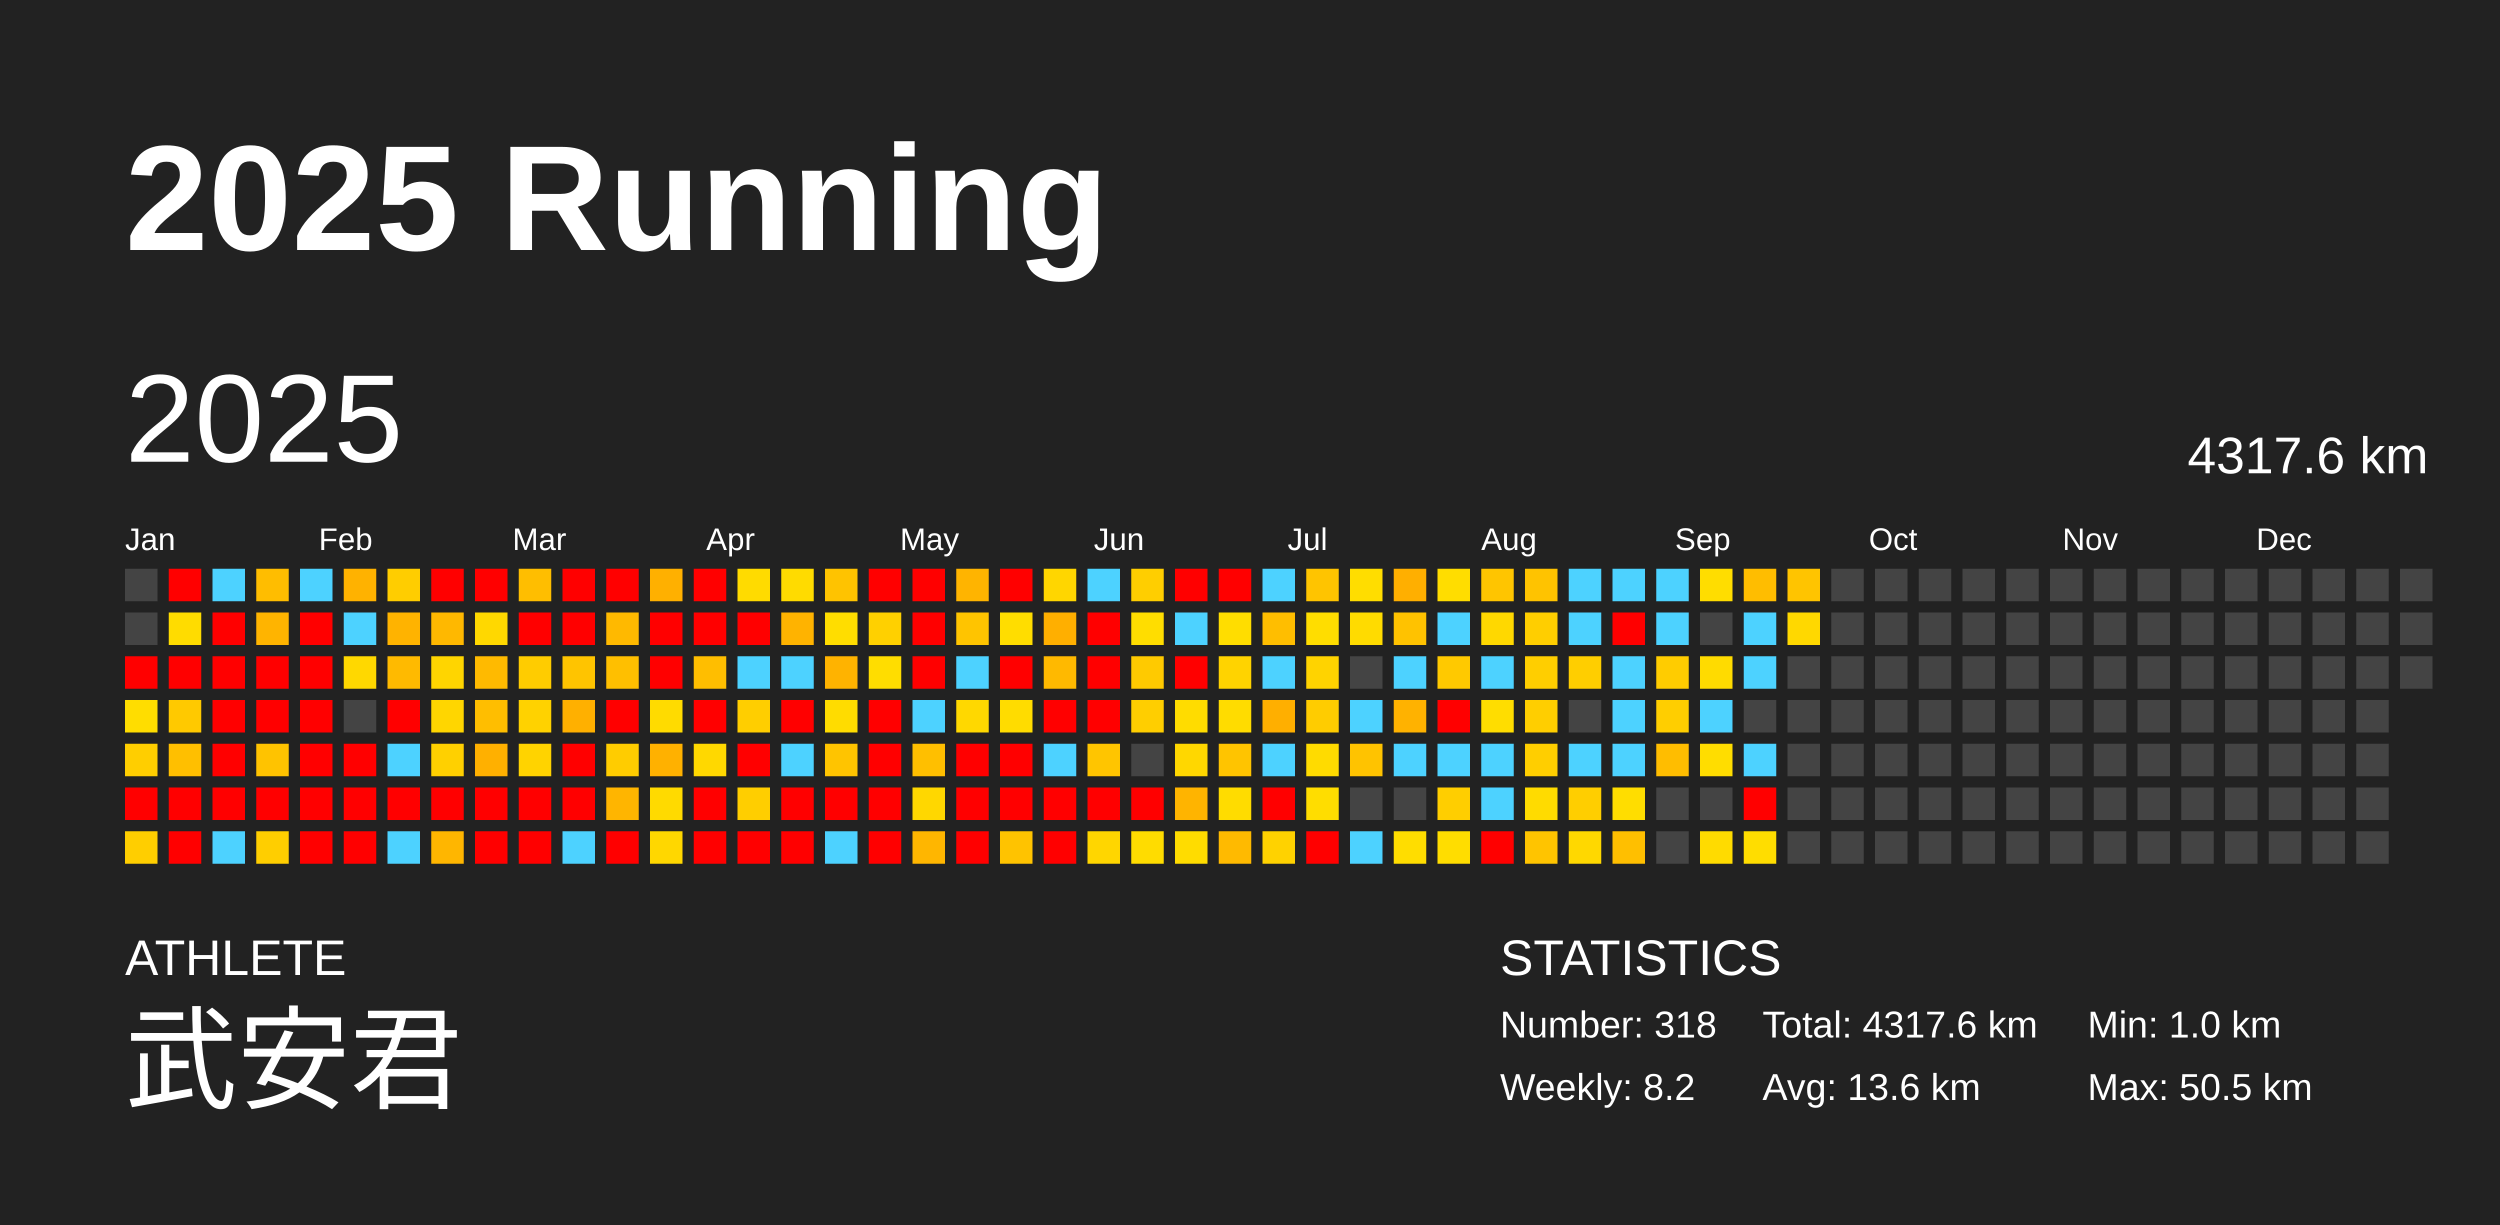
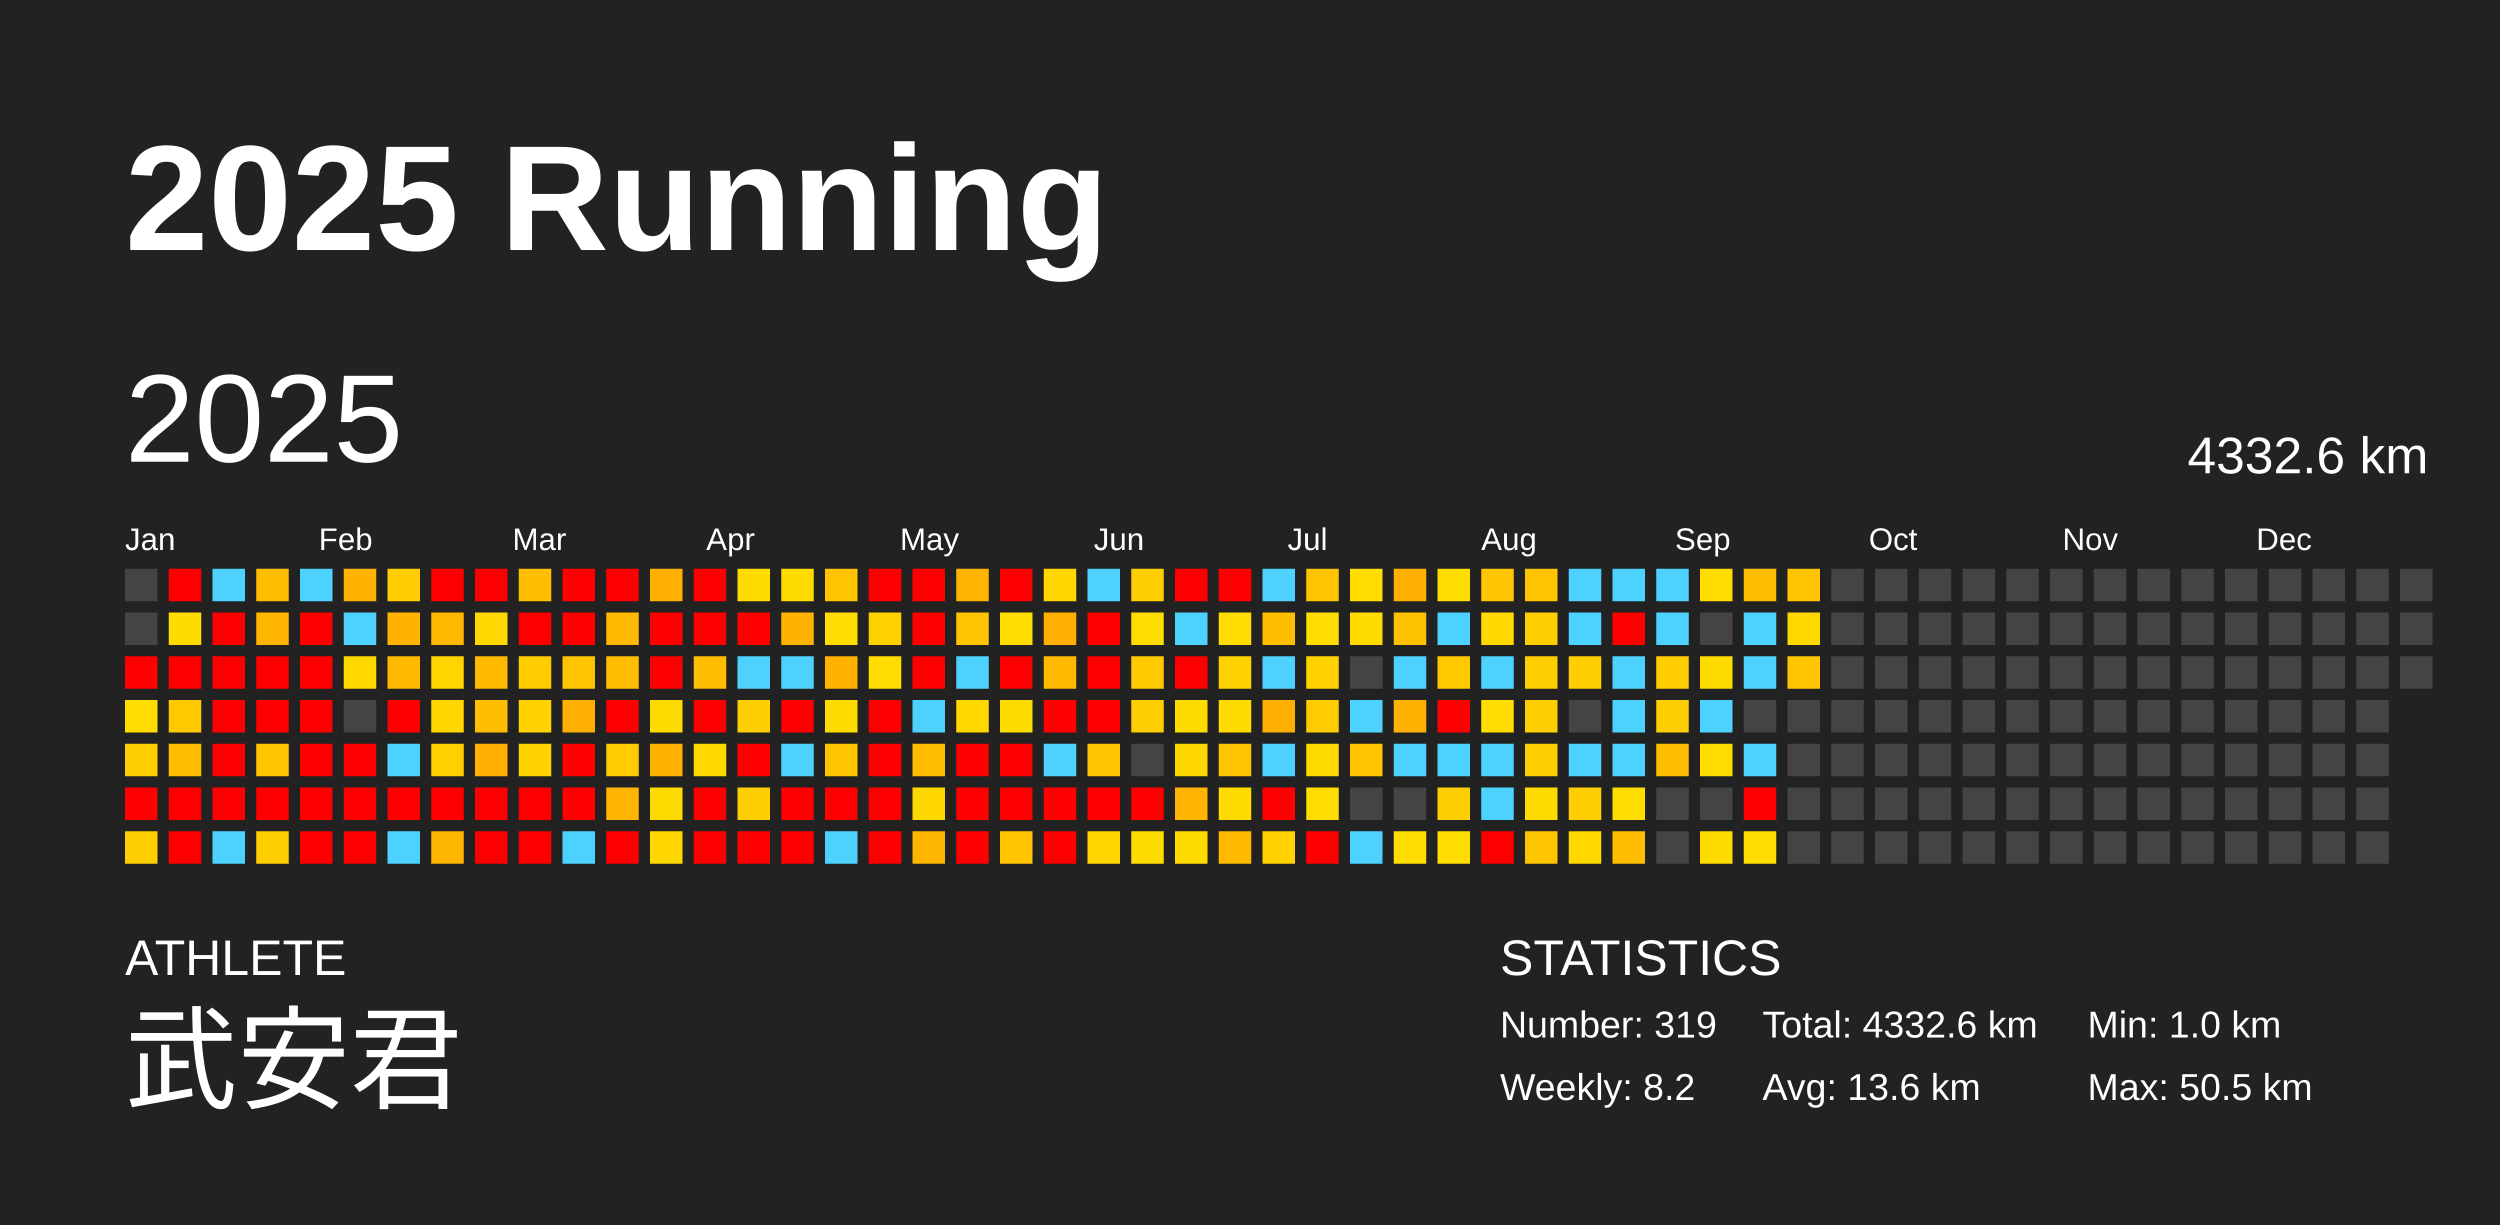
<svg xmlns="http://www.w3.org/2000/svg" baseProfile="full" height="98mm" version="1.1" viewBox="0,0,200,98" width="200mm">
  <defs />
  <rect fill="#222222" height="98" width="200" x="0" y="0" />
  <text fill="#FFFFFF" style="font-size:12px; font-family:Arial; font-weight:bold;" x="10" y="20">2025 Running</text>
  <text fill="#FFFFFF" style="font-size:4px; font-family:Arial" x="10" y="78">ATHLETE</text>
  <text fill="#FFFFFF" style="font-size:9px; font-family:Arial" x="10" y="88">武安君</text>
  <text fill="#FFFFFF" style="font-size:4px; font-family:Arial" x="120" y="78">STATISTICS</text>
-   <text fill="#FFFFFF" style="font-size:3px; font-family:Arial" x="120" y="83">Number: 318</text>
+   <text fill="#FFFFFF" style="font-size:3px; font-family:Arial" x="120" y="83">Number: 319</text>
  <text fill="#FFFFFF" style="font-size:3px; font-family:Arial" x="120" y="88">Weekly: 8.2</text>
-   <text fill="#FFFFFF" style="font-size:3px; font-family:Arial" x="141" y="83">Total: 4317.6 km</text>
+   <text fill="#FFFFFF" style="font-size:3px; font-family:Arial" x="141" y="83">Total: 4332.6 km</text>
  <text fill="#FFFFFF" style="font-size:3px; font-family:Arial" x="141" y="88">Avg: 13.6 km</text>
  <text fill="#FFFFFF" style="font-size:3px; font-family:Arial" x="167" y="83">Min: 1.0 km</text>
  <text fill="#FFFFFF" style="font-size:3px; font-family:Arial" x="167" y="88">Max: 50.5 km</text>
  <text dominant-baseline="hanging" fill="#FFFFFF" style="font-size:10.0px; font-family:Arial;" x="10" y="30">2025</text>
-   <text dominant-baseline="hanging" fill="#FFFFFF" style="font-size:4.125px; font-family:Arial;" x="175" y="35">4317.6 km</text>
+   <text dominant-baseline="hanging" fill="#FFFFFF" style="font-size:4.125px; font-family:Arial;" x="175" y="35">4332.6 km</text>
  <text fill="#FFFFFF" style="font-size:2.5px; font-family:Arial" x="10.0" y="44">Jan</text>
  <text fill="#FFFFFF" style="font-size:2.5px; font-family:Arial" x="25.5" y="44">Feb</text>
  <text fill="#FFFFFF" style="font-size:2.5px; font-family:Arial" x="41.0" y="44">Mar</text>
  <text fill="#FFFFFF" style="font-size:2.5px; font-family:Arial" x="56.5" y="44">Apr</text>
  <text fill="#FFFFFF" style="font-size:2.5px; font-family:Arial" x="72.0" y="44">May</text>
  <text fill="#FFFFFF" style="font-size:2.5px; font-family:Arial" x="87.5" y="44">Jun</text>
  <text fill="#FFFFFF" style="font-size:2.5px; font-family:Arial" x="103.0" y="44">Jul</text>
  <text fill="#FFFFFF" style="font-size:2.5px; font-family:Arial" x="118.5" y="44">Aug</text>
  <text fill="#FFFFFF" style="font-size:2.5px; font-family:Arial" x="134.0" y="44">Sep</text>
  <text fill="#FFFFFF" style="font-size:2.5px; font-family:Arial" x="149.5" y="44">Oct</text>
  <text fill="#FFFFFF" style="font-size:2.5px; font-family:Arial" x="165.0" y="44">Nov</text>
  <text fill="#FFFFFF" style="font-size:2.5px; font-family:Arial" x="180.5" y="44">Dec</text>
  <rect fill="#444444" height="2.6" width="2.6" x="10.0" y="45.5" />
  <rect fill="#444444" height="2.6" width="2.6" x="10.0" y="49.0" />
  <rect fill="red" height="2.6" width="2.6" x="10.0" y="52.5" />
  <rect fill="#ffdd00" height="2.6" width="2.6" x="10.0" y="56.0" />
  <rect fill="#ffce00" height="2.6" width="2.6" x="10.0" y="59.5" />
  <rect fill="red" height="2.6" width="2.6" x="10.0" y="63.0" />
  <rect fill="#ffce00" height="2.6" width="2.6" x="10.0" y="66.5" />
  <rect fill="red" height="2.6" width="2.6" x="13.5" y="45.5" />
  <rect fill="#ffdc00" height="2.6" width="2.6" x="13.5" y="49.0" />
  <rect fill="red" height="2.6" width="2.6" x="13.5" y="52.5" />
  <rect fill="#ffc900" height="2.6" width="2.6" x="13.5" y="56.0" />
  <rect fill="#ffbf00" height="2.6" width="2.6" x="13.5" y="59.5" />
  <rect fill="red" height="2.6" width="2.6" x="13.5" y="63.0" />
  <rect fill="red" height="2.6" width="2.6" x="13.5" y="66.5" />
  <rect fill="#4dd2ff" height="2.6" width="2.6" x="17.0" y="45.5" />
  <rect fill="red" height="2.6" width="2.6" x="17.0" y="49.0" />
  <rect fill="red" height="2.6" width="2.6" x="17.0" y="52.5" />
  <rect fill="red" height="2.6" width="2.6" x="17.0" y="56.0" />
  <rect fill="red" height="2.6" width="2.6" x="17.0" y="59.5" />
  <rect fill="red" height="2.6" width="2.6" x="17.0" y="63.0" />
  <rect fill="#4dd2ff" height="2.6" width="2.6" x="17.0" y="66.5" />
  <rect fill="#ffbd00" height="2.6" width="2.6" x="20.5" y="45.5" />
  <rect fill="#ffb400" height="2.6" width="2.6" x="20.5" y="49.0" />
  <rect fill="red" height="2.6" width="2.6" x="20.5" y="52.5" />
  <rect fill="red" height="2.6" width="2.6" x="20.5" y="56.0" />
  <rect fill="#ffc300" height="2.6" width="2.6" x="20.5" y="59.5" />
  <rect fill="red" height="2.6" width="2.6" x="20.5" y="63.0" />
  <rect fill="#ffce00" height="2.6" width="2.6" x="20.5" y="66.5" />
  <rect fill="#4dd2ff" height="2.6" width="2.6" x="24.0" y="45.5" />
  <rect fill="red" height="2.6" width="2.6" x="24.0" y="49.0" />
  <rect fill="red" height="2.6" width="2.6" x="24.0" y="52.5" />
  <rect fill="red" height="2.6" width="2.6" x="24.0" y="56.0" />
  <rect fill="red" height="2.6" width="2.6" x="24.0" y="59.5" />
  <rect fill="red" height="2.6" width="2.6" x="24.0" y="63.0" />
  <rect fill="red" height="2.6" width="2.6" x="24.0" y="66.5" />
  <rect fill="#ffb200" height="2.6" width="2.6" x="27.5" y="45.5" />
  <rect fill="#4dd2ff" height="2.6" width="2.6" x="27.5" y="49.0" />
  <rect fill="#ffd800" height="2.6" width="2.6" x="27.5" y="52.5" />
  <rect fill="#444444" height="2.6" width="2.6" x="27.5" y="56.0" />
  <rect fill="red" height="2.6" width="2.6" x="27.5" y="59.5" />
  <rect fill="red" height="2.6" width="2.6" x="27.5" y="63.0" />
  <rect fill="red" height="2.6" width="2.6" x="27.5" y="66.5" />
  <rect fill="#ffcd00" height="2.6" width="2.6" x="31.0" y="45.5" />
  <rect fill="#ffb300" height="2.6" width="2.6" x="31.0" y="49.0" />
  <rect fill="#ffba00" height="2.6" width="2.6" x="31.0" y="52.5" />
  <rect fill="red" height="2.6" width="2.6" x="31.0" y="56.0" />
  <rect fill="#4dd2ff" height="2.6" width="2.6" x="31.0" y="59.5" />
  <rect fill="red" height="2.6" width="2.6" x="31.0" y="63.0" />
  <rect fill="#4dd2ff" height="2.6" width="2.6" x="31.0" y="66.5" />
  <rect fill="red" height="2.6" width="2.6" x="34.5" y="45.5" />
  <rect fill="#ffb800" height="2.6" width="2.6" x="34.5" y="49.0" />
  <rect fill="#ffd500" height="2.6" width="2.6" x="34.5" y="52.5" />
  <rect fill="#ffd600" height="2.6" width="2.6" x="34.5" y="56.0" />
  <rect fill="#ffd000" height="2.6" width="2.6" x="34.5" y="59.5" />
  <rect fill="red" height="2.6" width="2.6" x="34.5" y="63.0" />
  <rect fill="#ffb600" height="2.6" width="2.6" x="34.5" y="66.5" />
  <rect fill="red" height="2.6" width="2.6" x="38.0" y="45.5" />
  <rect fill="#ffd800" height="2.6" width="2.6" x="38.0" y="49.0" />
  <rect fill="#ffba00" height="2.6" width="2.6" x="38.0" y="52.5" />
  <rect fill="#ffbe00" height="2.6" width="2.6" x="38.0" y="56.0" />
  <rect fill="#ffb000" height="2.6" width="2.6" x="38.0" y="59.5" />
  <rect fill="red" height="2.6" width="2.6" x="38.0" y="63.0" />
  <rect fill="red" height="2.6" width="2.6" x="38.0" y="66.5" />
  <rect fill="#ffbe00" height="2.6" width="2.6" x="41.5" y="45.5" />
  <rect fill="red" height="2.6" width="2.6" x="41.5" y="49.0" />
  <rect fill="#ffcc00" height="2.6" width="2.6" x="41.5" y="52.5" />
  <rect fill="#ffd200" height="2.6" width="2.6" x="41.5" y="56.0" />
  <rect fill="#ffd300" height="2.6" width="2.6" x="41.5" y="59.5" />
  <rect fill="red" height="2.6" width="2.6" x="41.5" y="63.0" />
  <rect fill="red" height="2.6" width="2.6" x="41.5" y="66.5" />
  <rect fill="red" height="2.6" width="2.6" x="45.0" y="45.5" />
  <rect fill="red" height="2.6" width="2.6" x="45.0" y="49.0" />
  <rect fill="#ffc400" height="2.6" width="2.6" x="45.0" y="52.5" />
  <rect fill="#ffb000" height="2.6" width="2.6" x="45.0" y="56.0" />
  <rect fill="red" height="2.6" width="2.6" x="45.0" y="59.5" />
  <rect fill="red" height="2.6" width="2.6" x="45.0" y="63.0" />
  <rect fill="#4dd2ff" height="2.6" width="2.6" x="45.0" y="66.5" />
  <rect fill="red" height="2.6" width="2.6" x="48.5" y="45.5" />
  <rect fill="#ffb900" height="2.6" width="2.6" x="48.5" y="49.0" />
  <rect fill="#ffbf00" height="2.6" width="2.6" x="48.5" y="52.5" />
  <rect fill="red" height="2.6" width="2.6" x="48.5" y="56.0" />
  <rect fill="#ffcc00" height="2.6" width="2.6" x="48.5" y="59.5" />
  <rect fill="#ffb500" height="2.6" width="2.6" x="48.5" y="63.0" />
  <rect fill="red" height="2.6" width="2.6" x="48.5" y="66.5" />
  <rect fill="#ffb000" height="2.6" width="2.6" x="52.0" y="45.5" />
  <rect fill="red" height="2.6" width="2.6" x="52.0" y="49.0" />
  <rect fill="red" height="2.6" width="2.6" x="52.0" y="52.5" />
  <rect fill="#ffdb00" height="2.6" width="2.6" x="52.0" y="56.0" />
  <rect fill="#ffb100" height="2.6" width="2.6" x="52.0" y="59.5" />
  <rect fill="#ffda00" height="2.6" width="2.6" x="52.0" y="63.0" />
  <rect fill="#ffd700" height="2.6" width="2.6" x="52.0" y="66.5" />
  <rect fill="red" height="2.6" width="2.6" x="55.5" y="45.5" />
  <rect fill="red" height="2.6" width="2.6" x="55.5" y="49.0" />
  <rect fill="#ffbe00" height="2.6" width="2.6" x="55.5" y="52.5" />
  <rect fill="red" height="2.6" width="2.6" x="55.5" y="56.0" />
  <rect fill="#ffd800" height="2.6" width="2.6" x="55.5" y="59.5" />
  <rect fill="red" height="2.6" width="2.6" x="55.5" y="63.0" />
  <rect fill="red" height="2.6" width="2.6" x="55.5" y="66.5" />
  <rect fill="#ffdb00" height="2.6" width="2.6" x="59.0" y="45.5" />
  <rect fill="red" height="2.6" width="2.6" x="59.0" y="49.0" />
  <rect fill="#4dd2ff" height="2.6" width="2.6" x="59.0" y="52.5" />
  <rect fill="#ffce00" height="2.6" width="2.6" x="59.0" y="56.0" />
  <rect fill="red" height="2.6" width="2.6" x="59.0" y="59.5" />
  <rect fill="#ffce00" height="2.6" width="2.6" x="59.0" y="63.0" />
  <rect fill="red" height="2.6" width="2.6" x="59.0" y="66.5" />
  <rect fill="#ffdb00" height="2.6" width="2.6" x="62.5" y="45.5" />
  <rect fill="#ffb300" height="2.6" width="2.6" x="62.5" y="49.0" />
  <rect fill="#4dd2ff" height="2.6" width="2.6" x="62.5" y="52.5" />
  <rect fill="red" height="2.6" width="2.6" x="62.5" y="56.0" />
  <rect fill="#4dd2ff" height="2.6" width="2.6" x="62.5" y="59.5" />
  <rect fill="red" height="2.6" width="2.6" x="62.5" y="63.0" />
  <rect fill="red" height="2.6" width="2.6" x="62.5" y="66.5" />
  <rect fill="#ffc300" height="2.6" width="2.6" x="66.0" y="45.5" />
  <rect fill="#ffdd00" height="2.6" width="2.6" x="66.0" y="49.0" />
  <rect fill="#ffb300" height="2.6" width="2.6" x="66.0" y="52.5" />
  <rect fill="#ffdc00" height="2.6" width="2.6" x="66.0" y="56.0" />
  <rect fill="#ffc400" height="2.6" width="2.6" x="66.0" y="59.5" />
  <rect fill="red" height="2.6" width="2.6" x="66.0" y="63.0" />
  <rect fill="#4dd2ff" height="2.6" width="2.6" x="66.0" y="66.5" />
  <rect fill="red" height="2.6" width="2.6" x="69.5" y="45.5" />
  <rect fill="#ffd000" height="2.6" width="2.6" x="69.5" y="49.0" />
  <rect fill="#ffdd00" height="2.6" width="2.6" x="69.5" y="52.5" />
  <rect fill="red" height="2.6" width="2.6" x="69.5" y="56.0" />
  <rect fill="red" height="2.6" width="2.6" x="69.5" y="59.5" />
  <rect fill="red" height="2.6" width="2.6" x="69.5" y="63.0" />
  <rect fill="red" height="2.6" width="2.6" x="69.5" y="66.5" />
  <rect fill="red" height="2.6" width="2.6" x="73.0" y="45.5" />
  <rect fill="red" height="2.6" width="2.6" x="73.0" y="49.0" />
  <rect fill="red" height="2.6" width="2.6" x="73.0" y="52.5" />
  <rect fill="#4dd2ff" height="2.6" width="2.6" x="73.0" y="56.0" />
  <rect fill="#ffbf00" height="2.6" width="2.6" x="73.0" y="59.5" />
  <rect fill="#ffd700" height="2.6" width="2.6" x="73.0" y="63.0" />
  <rect fill="#ffb600" height="2.6" width="2.6" x="73.0" y="66.5" />
  <rect fill="#ffb400" height="2.6" width="2.6" x="76.5" y="45.5" />
  <rect fill="#ffc400" height="2.6" width="2.6" x="76.5" y="49.0" />
  <rect fill="#4dd2ff" height="2.6" width="2.6" x="76.5" y="52.5" />
  <rect fill="#ffd800" height="2.6" width="2.6" x="76.5" y="56.0" />
  <rect fill="red" height="2.6" width="2.6" x="76.5" y="59.5" />
  <rect fill="red" height="2.6" width="2.6" x="76.5" y="63.0" />
  <rect fill="red" height="2.6" width="2.6" x="76.5" y="66.5" />
  <rect fill="red" height="2.6" width="2.6" x="80.0" y="45.5" />
  <rect fill="#ffdd00" height="2.6" width="2.6" x="80.0" y="49.0" />
  <rect fill="red" height="2.6" width="2.6" x="80.0" y="52.5" />
  <rect fill="#ffdc00" height="2.6" width="2.6" x="80.0" y="56.0" />
  <rect fill="red" height="2.6" width="2.6" x="80.0" y="59.5" />
  <rect fill="red" height="2.6" width="2.6" x="80.0" y="63.0" />
  <rect fill="#ffc300" height="2.6" width="2.6" x="80.0" y="66.5" />
  <rect fill="#ffd600" height="2.6" width="2.6" x="83.5" y="45.5" />
  <rect fill="#ffaf00" height="2.6" width="2.6" x="83.5" y="49.0" />
  <rect fill="#ffb900" height="2.6" width="2.6" x="83.5" y="52.5" />
  <rect fill="red" height="2.6" width="2.6" x="83.5" y="56.0" />
  <rect fill="#4dd2ff" height="2.6" width="2.6" x="83.5" y="59.5" />
  <rect fill="red" height="2.6" width="2.6" x="83.5" y="63.0" />
  <rect fill="red" height="2.6" width="2.6" x="83.5" y="66.5" />
  <rect fill="#4dd2ff" height="2.6" width="2.6" x="87.0" y="45.5" />
  <rect fill="red" height="2.6" width="2.6" x="87.0" y="49.0" />
  <rect fill="red" height="2.6" width="2.6" x="87.0" y="52.5" />
  <rect fill="red" height="2.6" width="2.6" x="87.0" y="56.0" />
  <rect fill="#ffc500" height="2.6" width="2.6" x="87.0" y="59.5" />
  <rect fill="red" height="2.6" width="2.6" x="87.0" y="63.0" />
  <rect fill="#ffd600" height="2.6" width="2.6" x="87.0" y="66.5" />
  <rect fill="#ffce00" height="2.6" width="2.6" x="90.5" y="45.5" />
  <rect fill="#ffdd00" height="2.6" width="2.6" x="90.5" y="49.0" />
  <rect fill="#ffca00" height="2.6" width="2.6" x="90.5" y="52.5" />
  <rect fill="#ffce00" height="2.6" width="2.6" x="90.5" y="56.0" />
  <rect fill="#444444" height="2.6" width="2.6" x="90.5" y="59.5" />
  <rect fill="red" height="2.6" width="2.6" x="90.5" y="63.0" />
  <rect fill="#ffdc00" height="2.6" width="2.6" x="90.5" y="66.5" />
  <rect fill="red" height="2.6" width="2.6" x="94.0" y="45.5" />
  <rect fill="#4dd2ff" height="2.6" width="2.6" x="94.0" y="49.0" />
  <rect fill="red" height="2.6" width="2.6" x="94.0" y="52.5" />
  <rect fill="#ffdc00" height="2.6" width="2.6" x="94.0" y="56.0" />
  <rect fill="#ffd700" height="2.6" width="2.6" x="94.0" y="59.5" />
  <rect fill="#ffb400" height="2.6" width="2.6" x="94.0" y="63.0" />
  <rect fill="#ffdc00" height="2.6" width="2.6" x="94.0" y="66.5" />
  <rect fill="red" height="2.6" width="2.6" x="97.5" y="45.5" />
  <rect fill="#ffdd00" height="2.6" width="2.6" x="97.5" y="49.0" />
  <rect fill="#ffd300" height="2.6" width="2.6" x="97.5" y="52.5" />
  <rect fill="#ffdc00" height="2.6" width="2.6" x="97.5" y="56.0" />
  <rect fill="#ffc400" height="2.6" width="2.6" x="97.5" y="59.5" />
  <rect fill="#ffdc00" height="2.6" width="2.6" x="97.5" y="63.0" />
  <rect fill="#ffba00" height="2.6" width="2.6" x="97.5" y="66.5" />
  <rect fill="#4dd2ff" height="2.6" width="2.6" x="101.0" y="45.5" />
  <rect fill="#ffbe00" height="2.6" width="2.6" x="101.0" y="49.0" />
  <rect fill="#4dd2ff" height="2.6" width="2.6" x="101.0" y="52.5" />
  <rect fill="#ffaf00" height="2.6" width="2.6" x="101.0" y="56.0" />
  <rect fill="#4dd2ff" height="2.6" width="2.6" x="101.0" y="59.5" />
  <rect fill="red" height="2.6" width="2.6" x="101.0" y="63.0" />
  <rect fill="#ffd200" height="2.6" width="2.6" x="101.0" y="66.5" />
  <rect fill="#ffc400" height="2.6" width="2.6" x="104.5" y="45.5" />
  <rect fill="#ffdd00" height="2.6" width="2.6" x="104.5" y="49.0" />
  <rect fill="#ffd300" height="2.6" width="2.6" x="104.5" y="52.5" />
  <rect fill="#ffcc00" height="2.6" width="2.6" x="104.5" y="56.0" />
  <rect fill="#ffdb00" height="2.6" width="2.6" x="104.5" y="59.5" />
  <rect fill="#ffdd00" height="2.6" width="2.6" x="104.5" y="63.0" />
  <rect fill="red" height="2.6" width="2.6" x="104.5" y="66.5" />
  <rect fill="#ffdd00" height="2.6" width="2.6" x="108.0" y="45.5" />
  <rect fill="#ffdb00" height="2.6" width="2.6" x="108.0" y="49.0" />
  <rect fill="#444444" height="2.6" width="2.6" x="108.0" y="52.5" />
  <rect fill="#4dd2ff" height="2.6" width="2.6" x="108.0" y="56.0" />
  <rect fill="#ffc300" height="2.6" width="2.6" x="108.0" y="59.5" />
  <rect fill="#444444" height="2.6" width="2.6" x="108.0" y="63.0" />
  <rect fill="#4dd2ff" height="2.6" width="2.6" x="108.0" y="66.5" />
  <rect fill="#ffaf00" height="2.6" width="2.6" x="111.5" y="45.5" />
  <rect fill="#ffc200" height="2.6" width="2.6" x="111.5" y="49.0" />
  <rect fill="#4dd2ff" height="2.6" width="2.6" x="111.5" y="52.5" />
  <rect fill="#ffb200" height="2.6" width="2.6" x="111.5" y="56.0" />
  <rect fill="#4dd2ff" height="2.6" width="2.6" x="111.5" y="59.5" />
  <rect fill="#444444" height="2.6" width="2.6" x="111.5" y="63.0" />
  <rect fill="#ffdd00" height="2.6" width="2.6" x="111.5" y="66.5" />
  <rect fill="#ffdd00" height="2.6" width="2.6" x="115.0" y="45.5" />
  <rect fill="#4dd2ff" height="2.6" width="2.6" x="115.0" y="49.0" />
  <rect fill="#ffc900" height="2.6" width="2.6" x="115.0" y="52.5" />
  <rect fill="red" height="2.6" width="2.6" x="115.0" y="56.0" />
  <rect fill="#4dd2ff" height="2.6" width="2.6" x="115.0" y="59.5" />
  <rect fill="#ffce00" height="2.6" width="2.6" x="115.0" y="63.0" />
  <rect fill="#ffdd00" height="2.6" width="2.6" x="115.0" y="66.5" />
  <rect fill="#ffc500" height="2.6" width="2.6" x="118.5" y="45.5" />
  <rect fill="#ffd800" height="2.6" width="2.6" x="118.5" y="49.0" />
  <rect fill="#4dd2ff" height="2.6" width="2.6" x="118.5" y="52.5" />
  <rect fill="#ffdd00" height="2.6" width="2.6" x="118.5" y="56.0" />
  <rect fill="#4dd2ff" height="2.6" width="2.6" x="118.5" y="59.5" />
  <rect fill="#4dd2ff" height="2.6" width="2.6" x="118.5" y="63.0" />
  <rect fill="red" height="2.6" width="2.6" x="118.5" y="66.5" />
  <rect fill="#ffc300" height="2.6" width="2.6" x="122.0" y="45.5" />
  <rect fill="#ffce00" height="2.6" width="2.6" x="122.0" y="49.0" />
  <rect fill="#ffce00" height="2.6" width="2.6" x="122.0" y="52.5" />
  <rect fill="#ffce00" height="2.6" width="2.6" x="122.0" y="56.0" />
  <rect fill="#ffce00" height="2.6" width="2.6" x="122.0" y="59.5" />
  <rect fill="#ffdb00" height="2.6" width="2.6" x="122.0" y="63.0" />
  <rect fill="#ffc400" height="2.6" width="2.6" x="122.0" y="66.5" />
  <rect fill="#4dd2ff" height="2.6" width="2.6" x="125.5" y="45.5" />
  <rect fill="#4dd2ff" height="2.6" width="2.6" x="125.5" y="49.0" />
  <rect fill="#ffce00" height="2.6" width="2.6" x="125.5" y="52.5" />
  <rect fill="#444444" height="2.6" width="2.6" x="125.5" y="56.0" />
  <rect fill="#4dd2ff" height="2.6" width="2.6" x="125.5" y="59.5" />
  <rect fill="#ffce00" height="2.6" width="2.6" x="125.5" y="63.0" />
  <rect fill="#ffd800" height="2.6" width="2.6" x="125.5" y="66.5" />
  <rect fill="#4dd2ff" height="2.6" width="2.6" x="129.0" y="45.5" />
  <rect fill="red" height="2.6" width="2.6" x="129.0" y="49.0" />
  <rect fill="#4dd2ff" height="2.6" width="2.6" x="129.0" y="52.5" />
  <rect fill="#4dd2ff" height="2.6" width="2.6" x="129.0" y="56.0" />
  <rect fill="#4dd2ff" height="2.6" width="2.6" x="129.0" y="59.5" />
  <rect fill="#ffdd00" height="2.6" width="2.6" x="129.0" y="63.0" />
  <rect fill="#ffbf00" height="2.6" width="2.6" x="129.0" y="66.5" />
  <rect fill="#4dd2ff" height="2.6" width="2.6" x="132.5" y="45.5" />
  <rect fill="#4dd2ff" height="2.6" width="2.6" x="132.5" y="49.0" />
  <rect fill="#ffcc00" height="2.6" width="2.6" x="132.5" y="52.5" />
  <rect fill="#ffce00" height="2.6" width="2.6" x="132.5" y="56.0" />
  <rect fill="#ffbd00" height="2.6" width="2.6" x="132.5" y="59.5" />
  <rect fill="#444444" height="2.6" width="2.6" x="132.5" y="63.0" />
  <rect fill="#444444" height="2.6" width="2.6" x="132.5" y="66.5" />
  <rect fill="#ffdd00" height="2.6" width="2.6" x="136.0" y="45.5" />
  <rect fill="#444444" height="2.6" width="2.6" x="136.0" y="49.0" />
  <rect fill="#ffdb00" height="2.6" width="2.6" x="136.0" y="52.5" />
  <rect fill="#4dd2ff" height="2.6" width="2.6" x="136.0" y="56.0" />
  <rect fill="#ffdd00" height="2.6" width="2.6" x="136.0" y="59.5" />
  <rect fill="#444444" height="2.6" width="2.6" x="136.0" y="63.0" />
  <rect fill="#ffdb00" height="2.6" width="2.6" x="136.0" y="66.5" />
  <rect fill="#ffbd00" height="2.6" width="2.6" x="139.5" y="45.5" />
  <rect fill="#4dd2ff" height="2.6" width="2.6" x="139.5" y="49.0" />
  <rect fill="#4dd2ff" height="2.6" width="2.6" x="139.5" y="52.5" />
  <rect fill="#444444" height="2.6" width="2.6" x="139.5" y="56.0" />
  <rect fill="#4dd2ff" height="2.6" width="2.6" x="139.5" y="59.5" />
  <rect fill="red" height="2.6" width="2.6" x="139.5" y="63.0" />
  <rect fill="#ffdd00" height="2.6" width="2.6" x="139.5" y="66.5" />
  <rect fill="#ffc400" height="2.6" width="2.6" x="143.0" y="45.5" />
  <rect fill="#ffd800" height="2.6" width="2.6" x="143.0" y="49.0" />
-   <rect fill="#444444" height="2.6" width="2.6" x="143.0" y="52.5" />
+   <rect fill="#ffc500" height="2.6" width="2.6" x="143.0" y="52.5" />
  <rect fill="#444444" height="2.6" width="2.6" x="143.0" y="56.0" />
  <rect fill="#444444" height="2.6" width="2.6" x="143.0" y="59.5" />
  <rect fill="#444444" height="2.6" width="2.6" x="143.0" y="63.0" />
  <rect fill="#444444" height="2.6" width="2.6" x="143.0" y="66.5" />
  <rect fill="#444444" height="2.6" width="2.6" x="146.5" y="45.5" />
  <rect fill="#444444" height="2.6" width="2.6" x="146.5" y="49.0" />
  <rect fill="#444444" height="2.6" width="2.6" x="146.5" y="52.5" />
  <rect fill="#444444" height="2.6" width="2.6" x="146.5" y="56.0" />
  <rect fill="#444444" height="2.6" width="2.6" x="146.5" y="59.5" />
  <rect fill="#444444" height="2.6" width="2.6" x="146.5" y="63.0" />
  <rect fill="#444444" height="2.6" width="2.6" x="146.5" y="66.5" />
  <rect fill="#444444" height="2.6" width="2.6" x="150.0" y="45.5" />
  <rect fill="#444444" height="2.6" width="2.6" x="150.0" y="49.0" />
  <rect fill="#444444" height="2.6" width="2.6" x="150.0" y="52.5" />
  <rect fill="#444444" height="2.6" width="2.6" x="150.0" y="56.0" />
  <rect fill="#444444" height="2.6" width="2.6" x="150.0" y="59.5" />
  <rect fill="#444444" height="2.6" width="2.6" x="150.0" y="63.0" />
  <rect fill="#444444" height="2.6" width="2.6" x="150.0" y="66.5" />
  <rect fill="#444444" height="2.6" width="2.6" x="153.5" y="45.5" />
  <rect fill="#444444" height="2.6" width="2.6" x="153.5" y="49.0" />
  <rect fill="#444444" height="2.6" width="2.6" x="153.5" y="52.5" />
  <rect fill="#444444" height="2.6" width="2.6" x="153.5" y="56.0" />
  <rect fill="#444444" height="2.6" width="2.6" x="153.5" y="59.5" />
  <rect fill="#444444" height="2.6" width="2.6" x="153.5" y="63.0" />
  <rect fill="#444444" height="2.6" width="2.6" x="153.5" y="66.5" />
  <rect fill="#444444" height="2.6" width="2.6" x="157.0" y="45.5" />
  <rect fill="#444444" height="2.6" width="2.6" x="157.0" y="49.0" />
  <rect fill="#444444" height="2.6" width="2.6" x="157.0" y="52.5" />
  <rect fill="#444444" height="2.6" width="2.6" x="157.0" y="56.0" />
  <rect fill="#444444" height="2.6" width="2.6" x="157.0" y="59.5" />
  <rect fill="#444444" height="2.6" width="2.6" x="157.0" y="63.0" />
  <rect fill="#444444" height="2.6" width="2.6" x="157.0" y="66.5" />
  <rect fill="#444444" height="2.6" width="2.6" x="160.5" y="45.5" />
  <rect fill="#444444" height="2.6" width="2.6" x="160.5" y="49.0" />
  <rect fill="#444444" height="2.6" width="2.6" x="160.5" y="52.5" />
  <rect fill="#444444" height="2.6" width="2.6" x="160.5" y="56.0" />
  <rect fill="#444444" height="2.6" width="2.6" x="160.5" y="59.5" />
  <rect fill="#444444" height="2.6" width="2.6" x="160.5" y="63.0" />
  <rect fill="#444444" height="2.6" width="2.6" x="160.5" y="66.5" />
  <rect fill="#444444" height="2.6" width="2.6" x="164.0" y="45.5" />
  <rect fill="#444444" height="2.6" width="2.6" x="164.0" y="49.0" />
  <rect fill="#444444" height="2.6" width="2.6" x="164.0" y="52.5" />
  <rect fill="#444444" height="2.6" width="2.6" x="164.0" y="56.0" />
  <rect fill="#444444" height="2.6" width="2.6" x="164.0" y="59.5" />
  <rect fill="#444444" height="2.6" width="2.6" x="164.0" y="63.0" />
  <rect fill="#444444" height="2.6" width="2.6" x="164.0" y="66.5" />
  <rect fill="#444444" height="2.6" width="2.6" x="167.5" y="45.5" />
  <rect fill="#444444" height="2.6" width="2.6" x="167.5" y="49.0" />
  <rect fill="#444444" height="2.6" width="2.6" x="167.5" y="52.5" />
  <rect fill="#444444" height="2.6" width="2.6" x="167.5" y="56.0" />
  <rect fill="#444444" height="2.6" width="2.6" x="167.5" y="59.5" />
  <rect fill="#444444" height="2.6" width="2.6" x="167.5" y="63.0" />
  <rect fill="#444444" height="2.6" width="2.6" x="167.5" y="66.5" />
  <rect fill="#444444" height="2.6" width="2.6" x="171.0" y="45.5" />
  <rect fill="#444444" height="2.6" width="2.6" x="171.0" y="49.0" />
  <rect fill="#444444" height="2.6" width="2.6" x="171.0" y="52.5" />
  <rect fill="#444444" height="2.6" width="2.6" x="171.0" y="56.0" />
  <rect fill="#444444" height="2.6" width="2.6" x="171.0" y="59.5" />
  <rect fill="#444444" height="2.6" width="2.6" x="171.0" y="63.0" />
  <rect fill="#444444" height="2.6" width="2.6" x="171.0" y="66.5" />
  <rect fill="#444444" height="2.6" width="2.6" x="174.5" y="45.5" />
  <rect fill="#444444" height="2.6" width="2.6" x="174.5" y="49.0" />
  <rect fill="#444444" height="2.6" width="2.6" x="174.5" y="52.5" />
  <rect fill="#444444" height="2.6" width="2.6" x="174.5" y="56.0" />
  <rect fill="#444444" height="2.6" width="2.6" x="174.5" y="59.5" />
  <rect fill="#444444" height="2.6" width="2.6" x="174.5" y="63.0" />
  <rect fill="#444444" height="2.6" width="2.6" x="174.5" y="66.5" />
  <rect fill="#444444" height="2.6" width="2.6" x="178.0" y="45.5" />
  <rect fill="#444444" height="2.6" width="2.6" x="178.0" y="49.0" />
  <rect fill="#444444" height="2.6" width="2.6" x="178.0" y="52.5" />
  <rect fill="#444444" height="2.6" width="2.6" x="178.0" y="56.0" />
  <rect fill="#444444" height="2.6" width="2.6" x="178.0" y="59.5" />
  <rect fill="#444444" height="2.6" width="2.6" x="178.0" y="63.0" />
  <rect fill="#444444" height="2.6" width="2.6" x="178.0" y="66.5" />
  <rect fill="#444444" height="2.6" width="2.6" x="181.5" y="45.5" />
  <rect fill="#444444" height="2.6" width="2.6" x="181.5" y="49.0" />
  <rect fill="#444444" height="2.6" width="2.6" x="181.5" y="52.5" />
  <rect fill="#444444" height="2.6" width="2.6" x="181.5" y="56.0" />
  <rect fill="#444444" height="2.6" width="2.6" x="181.5" y="59.5" />
  <rect fill="#444444" height="2.6" width="2.6" x="181.5" y="63.0" />
  <rect fill="#444444" height="2.6" width="2.6" x="181.5" y="66.5" />
  <rect fill="#444444" height="2.6" width="2.6" x="185.0" y="45.5" />
  <rect fill="#444444" height="2.6" width="2.6" x="185.0" y="49.0" />
  <rect fill="#444444" height="2.6" width="2.6" x="185.0" y="52.5" />
  <rect fill="#444444" height="2.6" width="2.6" x="185.0" y="56.0" />
  <rect fill="#444444" height="2.6" width="2.6" x="185.0" y="59.5" />
  <rect fill="#444444" height="2.6" width="2.6" x="185.0" y="63.0" />
  <rect fill="#444444" height="2.6" width="2.6" x="185.0" y="66.5" />
  <rect fill="#444444" height="2.6" width="2.6" x="188.5" y="45.5" />
  <rect fill="#444444" height="2.6" width="2.6" x="188.5" y="49.0" />
  <rect fill="#444444" height="2.6" width="2.6" x="188.5" y="52.5" />
  <rect fill="#444444" height="2.6" width="2.6" x="188.5" y="56.0" />
  <rect fill="#444444" height="2.6" width="2.6" x="188.5" y="59.5" />
  <rect fill="#444444" height="2.6" width="2.6" x="188.5" y="63.0" />
  <rect fill="#444444" height="2.6" width="2.6" x="188.5" y="66.5" />
  <rect fill="#444444" height="2.6" width="2.6" x="192.0" y="45.5" />
  <rect fill="#444444" height="2.6" width="2.6" x="192.0" y="49.0" />
  <rect fill="#444444" height="2.6" width="2.6" x="192.0" y="52.5" />
</svg>
